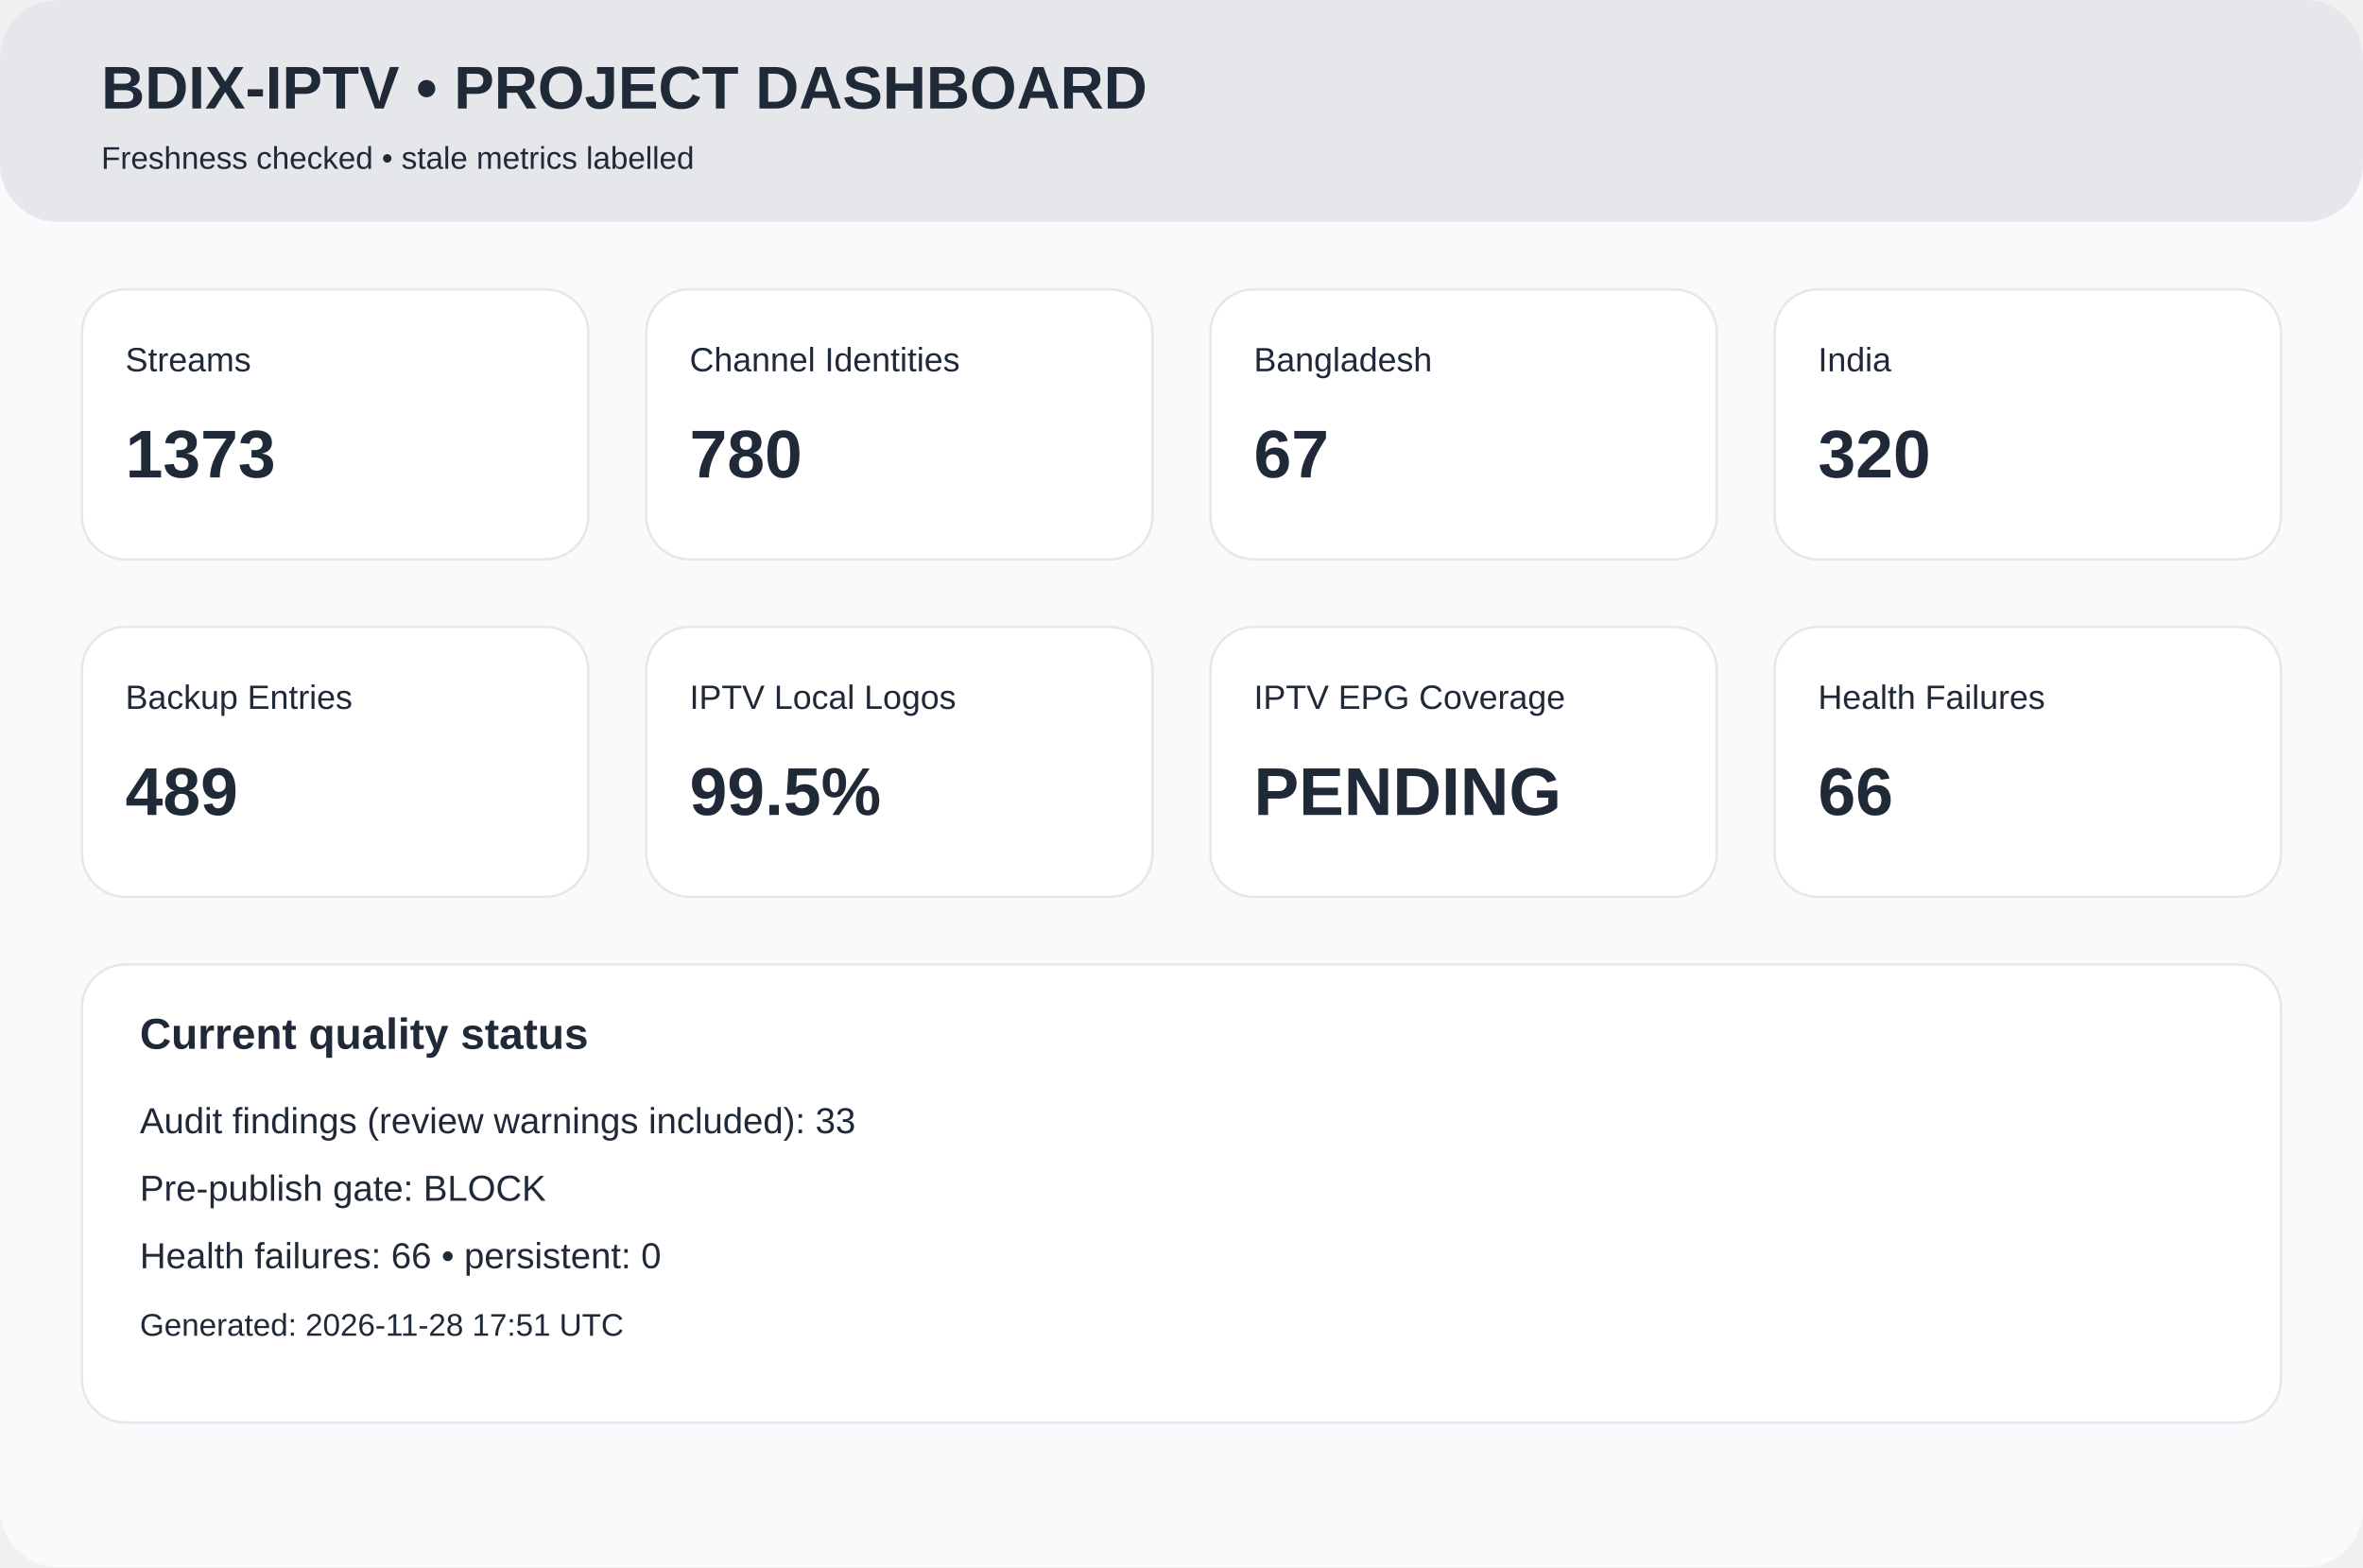
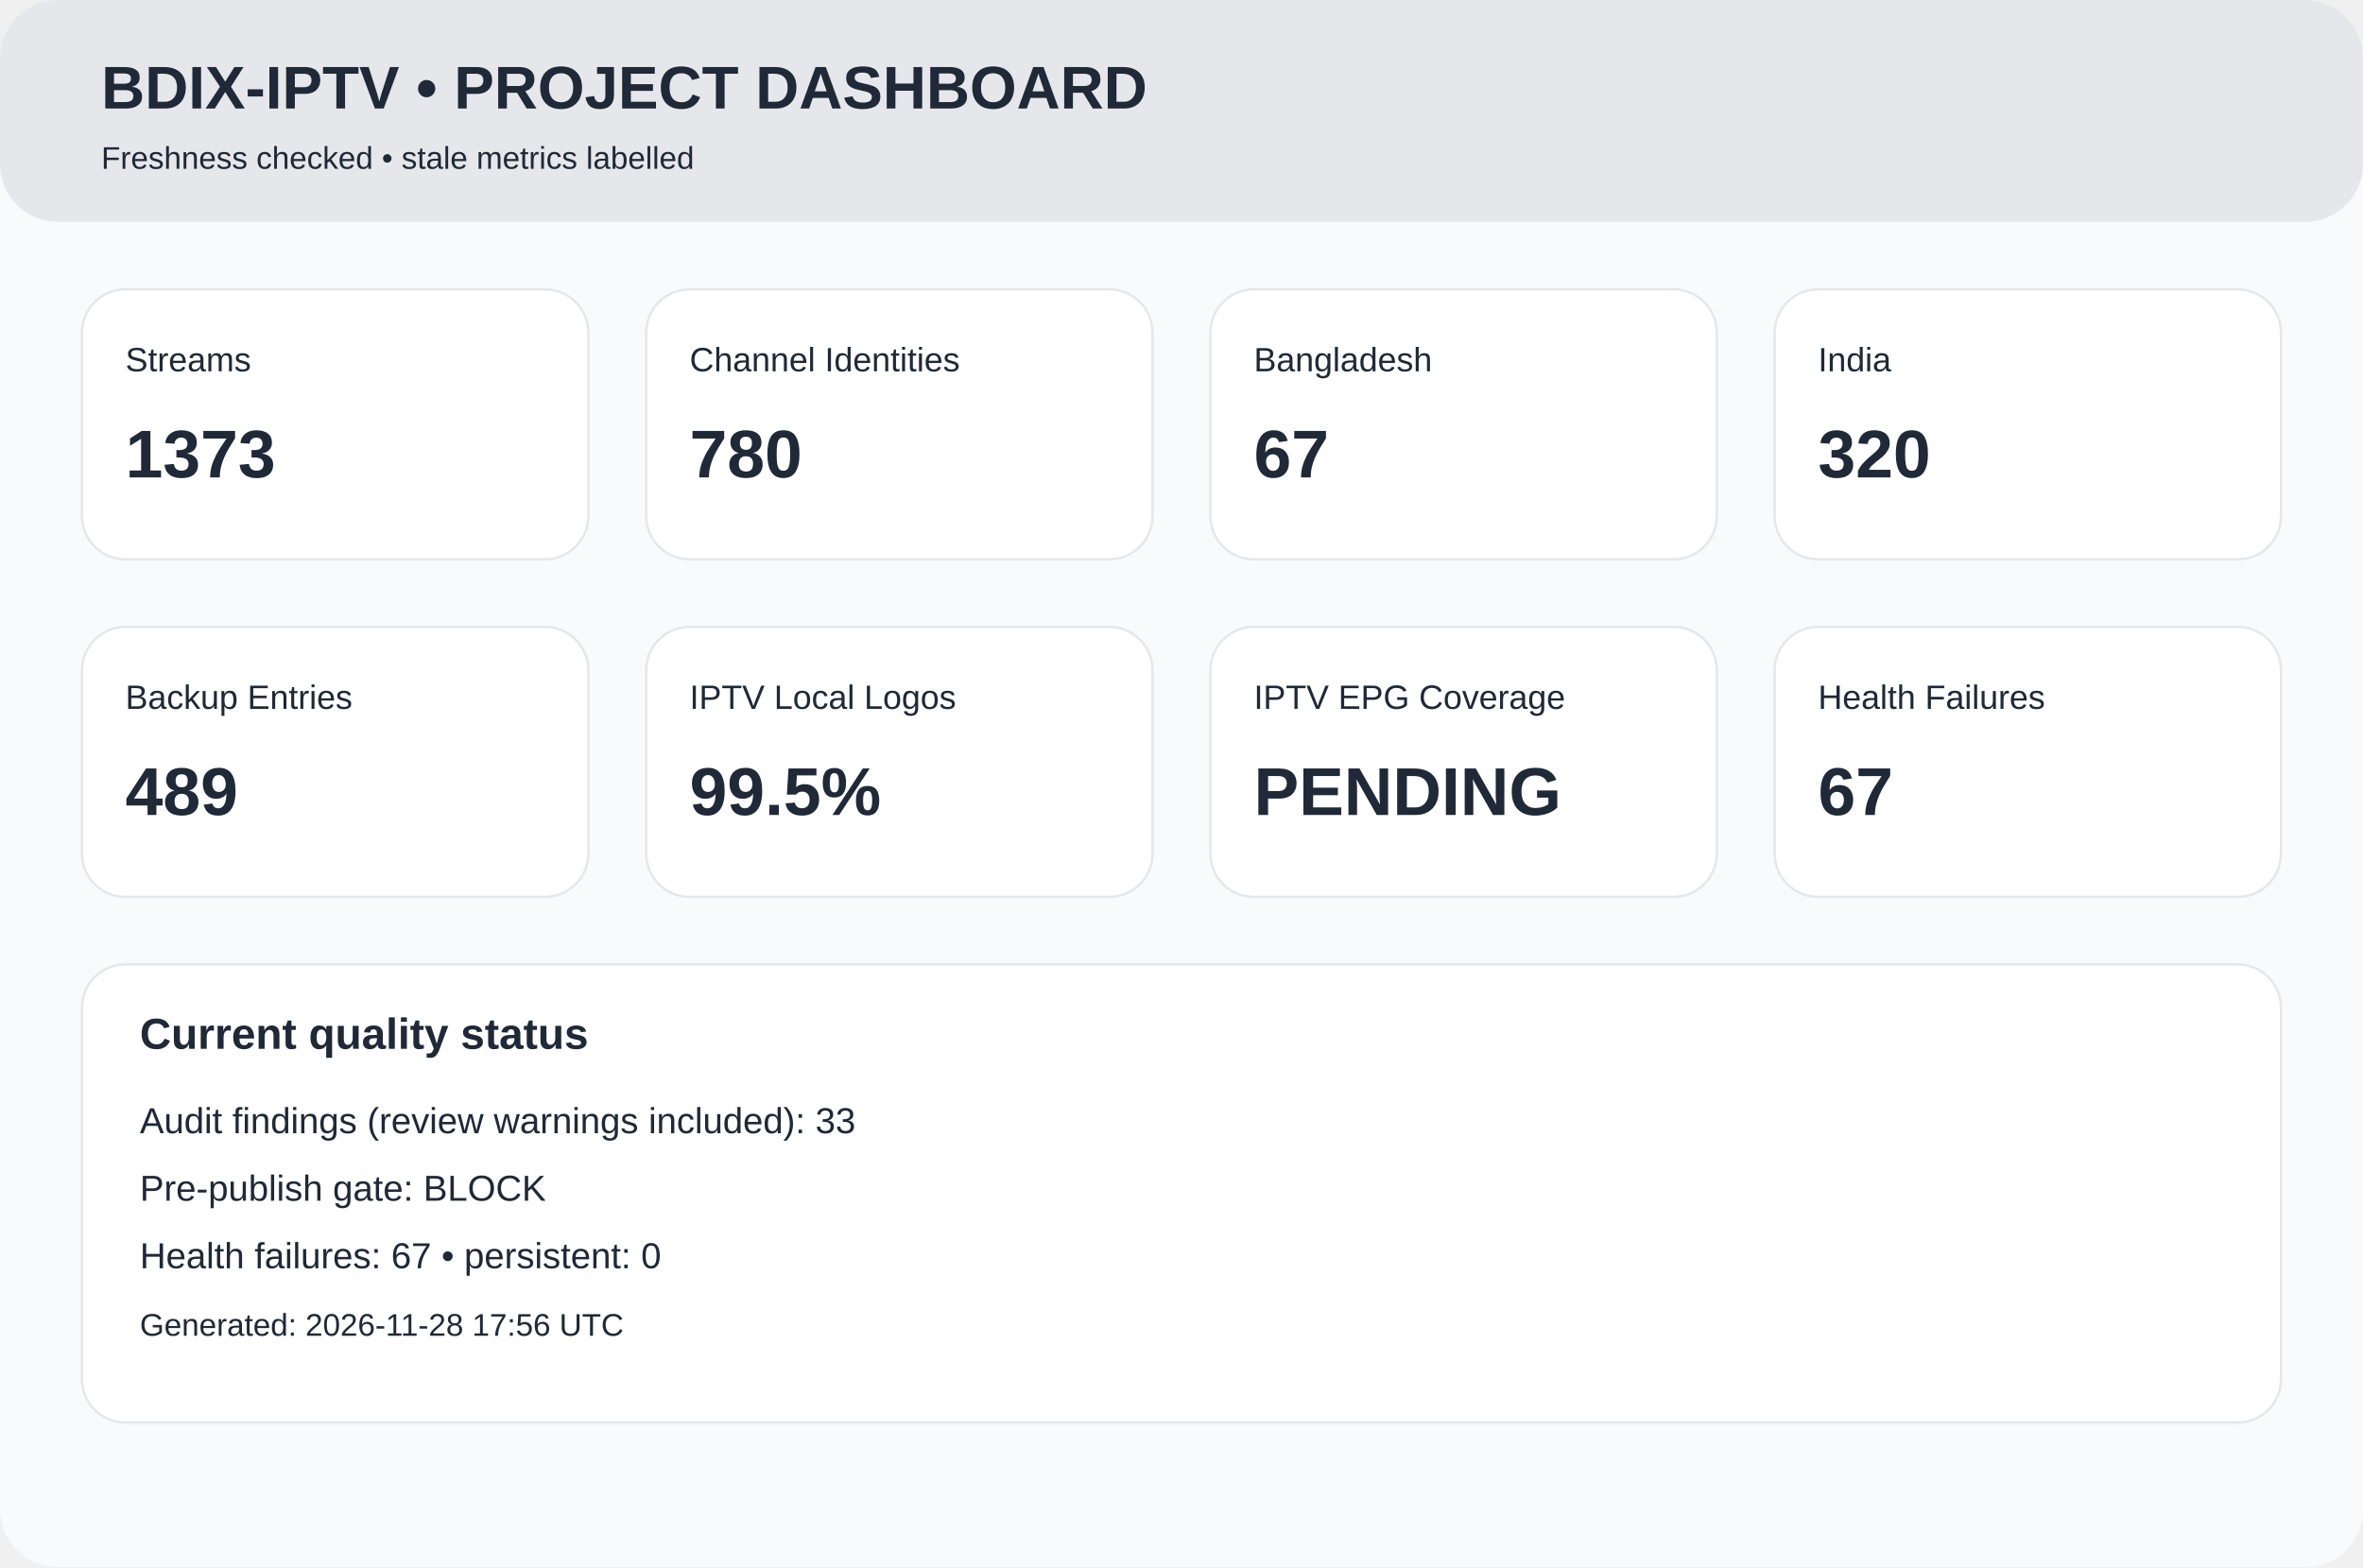
<svg xmlns="http://www.w3.org/2000/svg" width="980" height="650" viewBox="0 0 980 650">
  <rect width="980" height="650" rx="24" fill="#f8fafc" />
  <rect width="980" height="92" rx="24" fill="#e5e7eb" />
  <text x="42" y="45" font-family="Arial,Helvetica,sans-serif" font-size="25px" font-weight="700" fill="#1f2937">BDIX-IPTV • PROJECT DASHBOARD</text>
  <text x="42" y="70" font-family="Arial,Helvetica,sans-serif" font-size="13px" font-weight="400" fill="#1f2937">Freshness checked • stale metrics labelled</text>
  <rect x="34" y="120" width="210" height="112" rx="18" fill="white" stroke="#e5e7eb" />
  <text x="52" y="154" font-family="Arial,Helvetica,sans-serif" font-size="14px" font-weight="400" fill="#1f2937">Streams</text>
  <text x="52" y="198" font-family="Arial,Helvetica,sans-serif" font-size="28px" font-weight="700" fill="#1f2937">1373</text>
  <rect x="268" y="120" width="210" height="112" rx="18" fill="white" stroke="#e5e7eb" />
  <text x="286" y="154" font-family="Arial,Helvetica,sans-serif" font-size="14px" font-weight="400" fill="#1f2937">Channel Identities</text>
  <text x="286" y="198" font-family="Arial,Helvetica,sans-serif" font-size="28px" font-weight="700" fill="#1f2937">780</text>
  <rect x="502" y="120" width="210" height="112" rx="18" fill="white" stroke="#e5e7eb" />
  <text x="520" y="154" font-family="Arial,Helvetica,sans-serif" font-size="14px" font-weight="400" fill="#1f2937">Bangladesh</text>
  <text x="520" y="198" font-family="Arial,Helvetica,sans-serif" font-size="28px" font-weight="700" fill="#1f2937">67</text>
  <rect x="736" y="120" width="210" height="112" rx="18" fill="white" stroke="#e5e7eb" />
  <text x="754" y="154" font-family="Arial,Helvetica,sans-serif" font-size="14px" font-weight="400" fill="#1f2937">India</text>
  <text x="754" y="198" font-family="Arial,Helvetica,sans-serif" font-size="28px" font-weight="700" fill="#1f2937">320</text>
  <rect x="34" y="260" width="210" height="112" rx="18" fill="white" stroke="#e5e7eb" />
  <text x="52" y="294" font-family="Arial,Helvetica,sans-serif" font-size="14px" font-weight="400" fill="#1f2937">Backup Entries</text>
  <text x="52" y="338" font-family="Arial,Helvetica,sans-serif" font-size="28px" font-weight="700" fill="#1f2937">489</text>
  <rect x="268" y="260" width="210" height="112" rx="18" fill="white" stroke="#e5e7eb" />
  <text x="286" y="294" font-family="Arial,Helvetica,sans-serif" font-size="14px" font-weight="400" fill="#1f2937">IPTV Local Logos</text>
  <text x="286" y="338" font-family="Arial,Helvetica,sans-serif" font-size="28px" font-weight="700" fill="#1f2937">99.5%</text>
  <rect x="502" y="260" width="210" height="112" rx="18" fill="white" stroke="#e5e7eb" />
  <text x="520" y="294" font-family="Arial,Helvetica,sans-serif" font-size="14px" font-weight="400" fill="#1f2937">IPTV EPG Coverage</text>
  <text x="520" y="338" font-family="Arial,Helvetica,sans-serif" font-size="28px" font-weight="700" fill="#1f2937">PENDING</text>
  <rect x="736" y="260" width="210" height="112" rx="18" fill="white" stroke="#e5e7eb" />
  <text x="754" y="294" font-family="Arial,Helvetica,sans-serif" font-size="14px" font-weight="400" fill="#1f2937">Health Failures</text>
-   <text x="754" y="338" font-family="Arial,Helvetica,sans-serif" font-size="28px" font-weight="700" fill="#1f2937">66</text>
+   <text x="754" y="338" font-family="Arial,Helvetica,sans-serif" font-size="28px" font-weight="700" fill="#1f2937">67</text>
  <rect x="34" y="400" width="912" height="190" rx="18" fill="white" stroke="#e5e7eb" />
  <text x="58" y="435" font-family="Arial,Helvetica,sans-serif" font-size="18px" font-weight="700" fill="#1f2937">Current quality status</text>
  <text x="58" y="470" font-family="Arial,Helvetica,sans-serif" font-size="15px" font-weight="400" fill="#1f2937">Audit findings (review warnings included): 33</text>
  <text x="58" y="498" font-family="Arial,Helvetica,sans-serif" font-size="15px" font-weight="400" fill="#1f2937">Pre-publish gate: BLOCK</text>
-   <text x="58" y="526" font-family="Arial,Helvetica,sans-serif" font-size="15px" font-weight="400" fill="#1f2937">Health failures: 66 • persistent: 0</text>
-   <text x="58" y="554" font-family="Arial,Helvetica,sans-serif" font-size="13px" font-weight="400" fill="#1f2937">Generated: 2026-11-28 17:51 UTC</text>
+   <text x="58" y="526" font-family="Arial,Helvetica,sans-serif" font-size="15px" font-weight="400" fill="#1f2937">Health failures: 67 • persistent: 0</text>
+   <text x="58" y="554" font-family="Arial,Helvetica,sans-serif" font-size="13px" font-weight="400" fill="#1f2937">Generated: 2026-11-28 17:56 UTC</text>
</svg>
